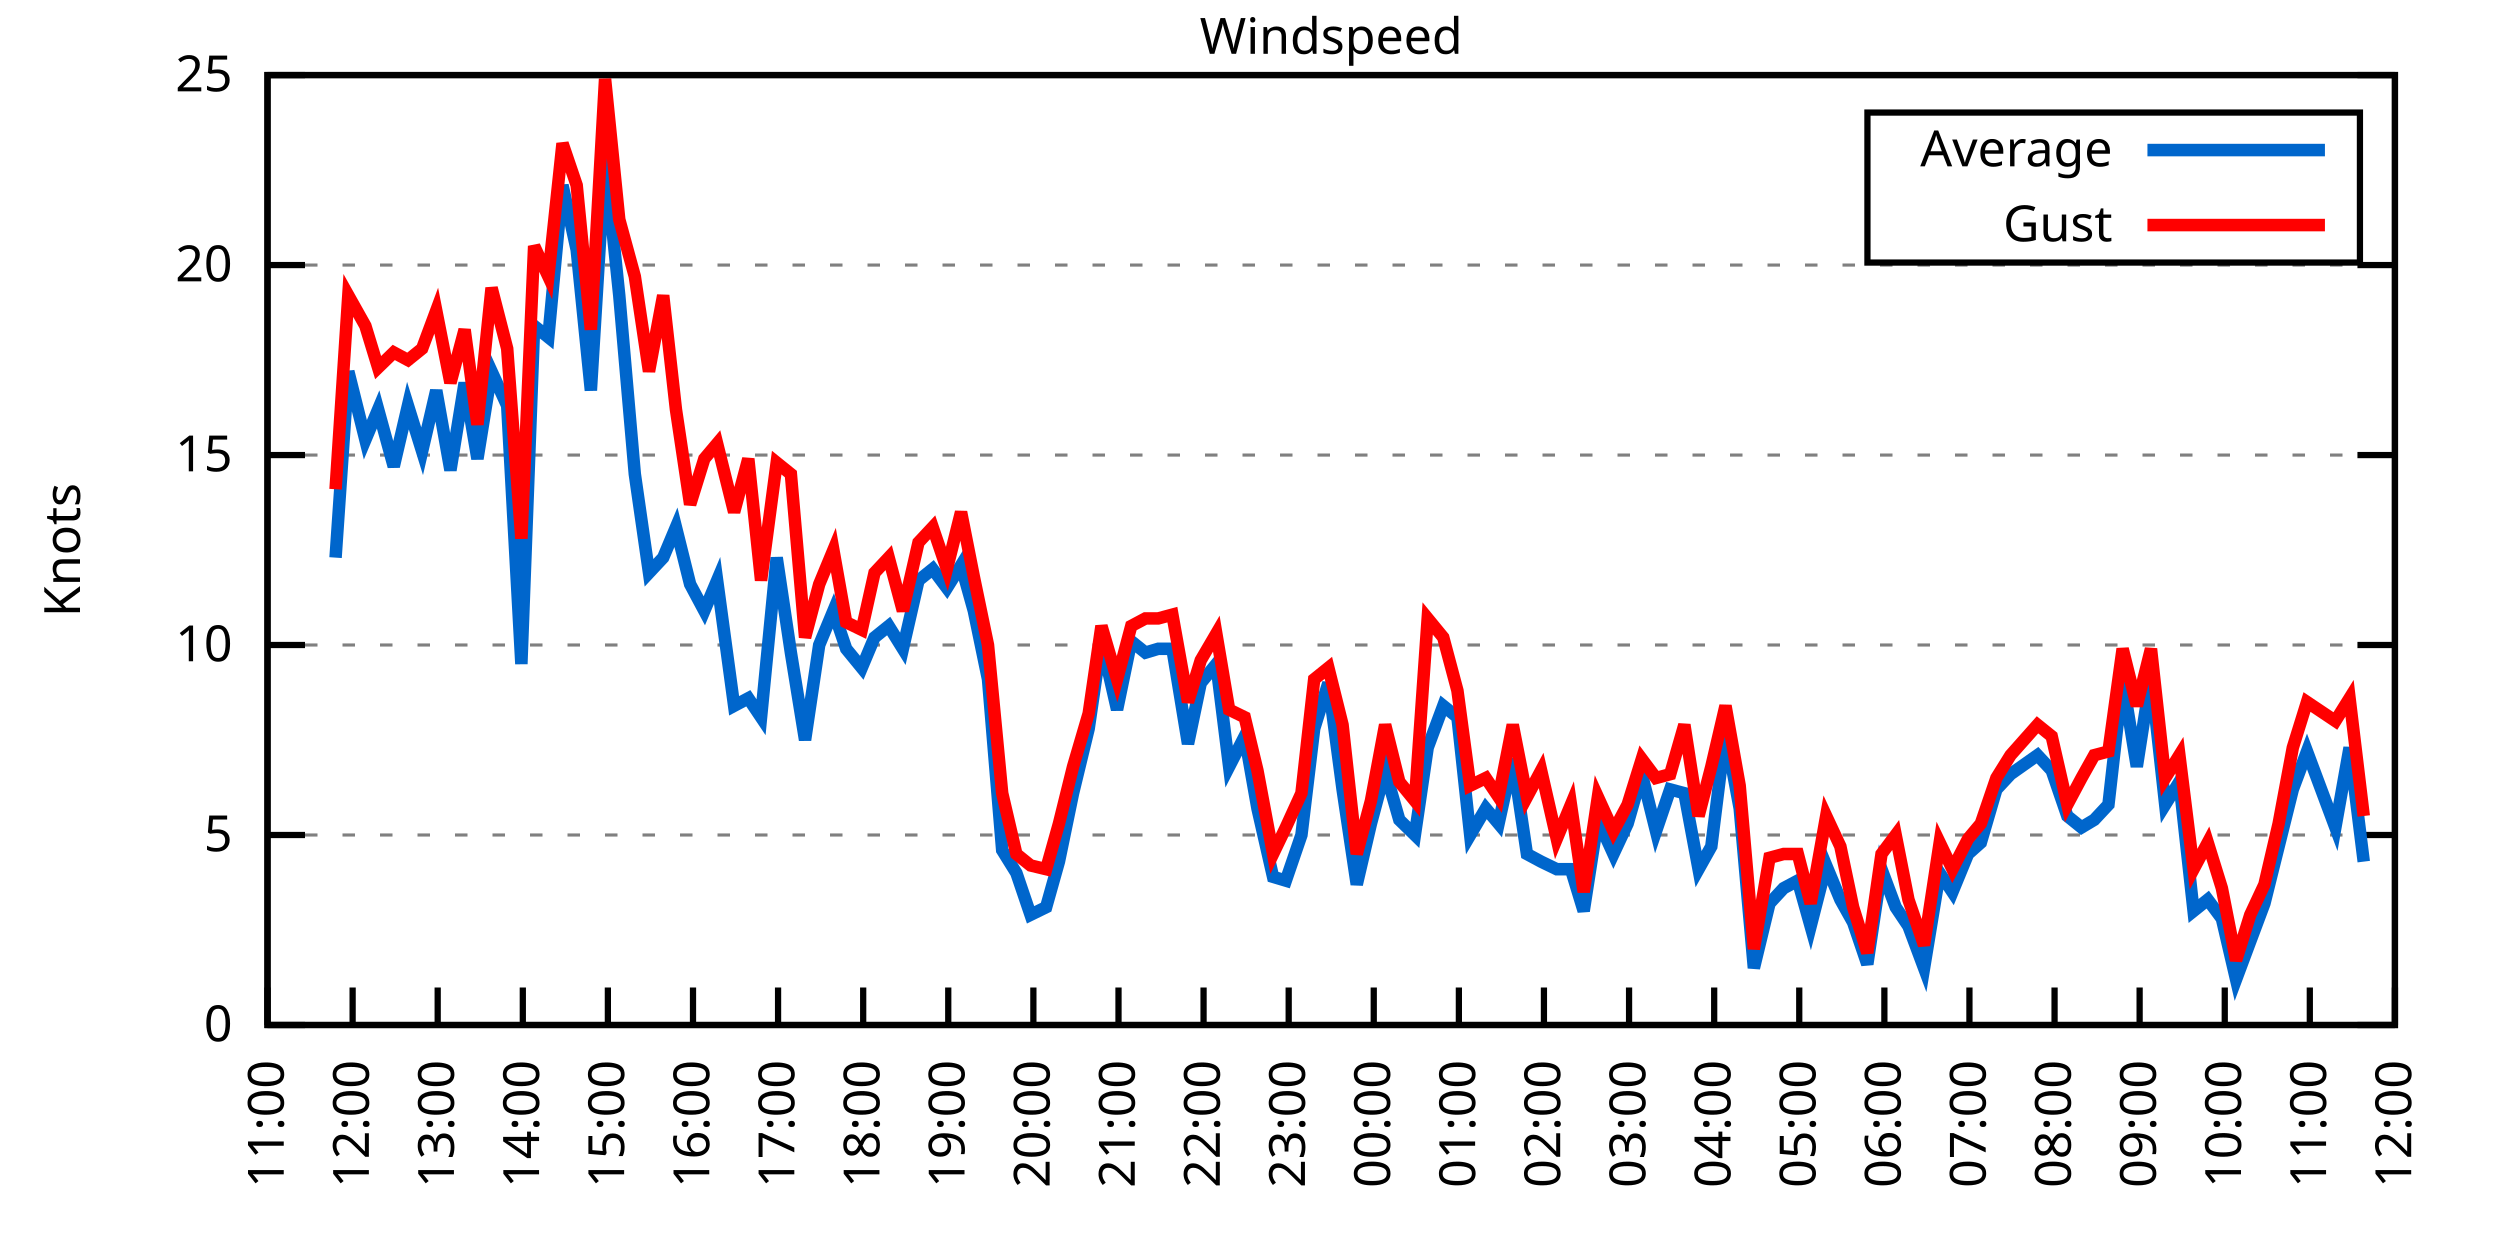
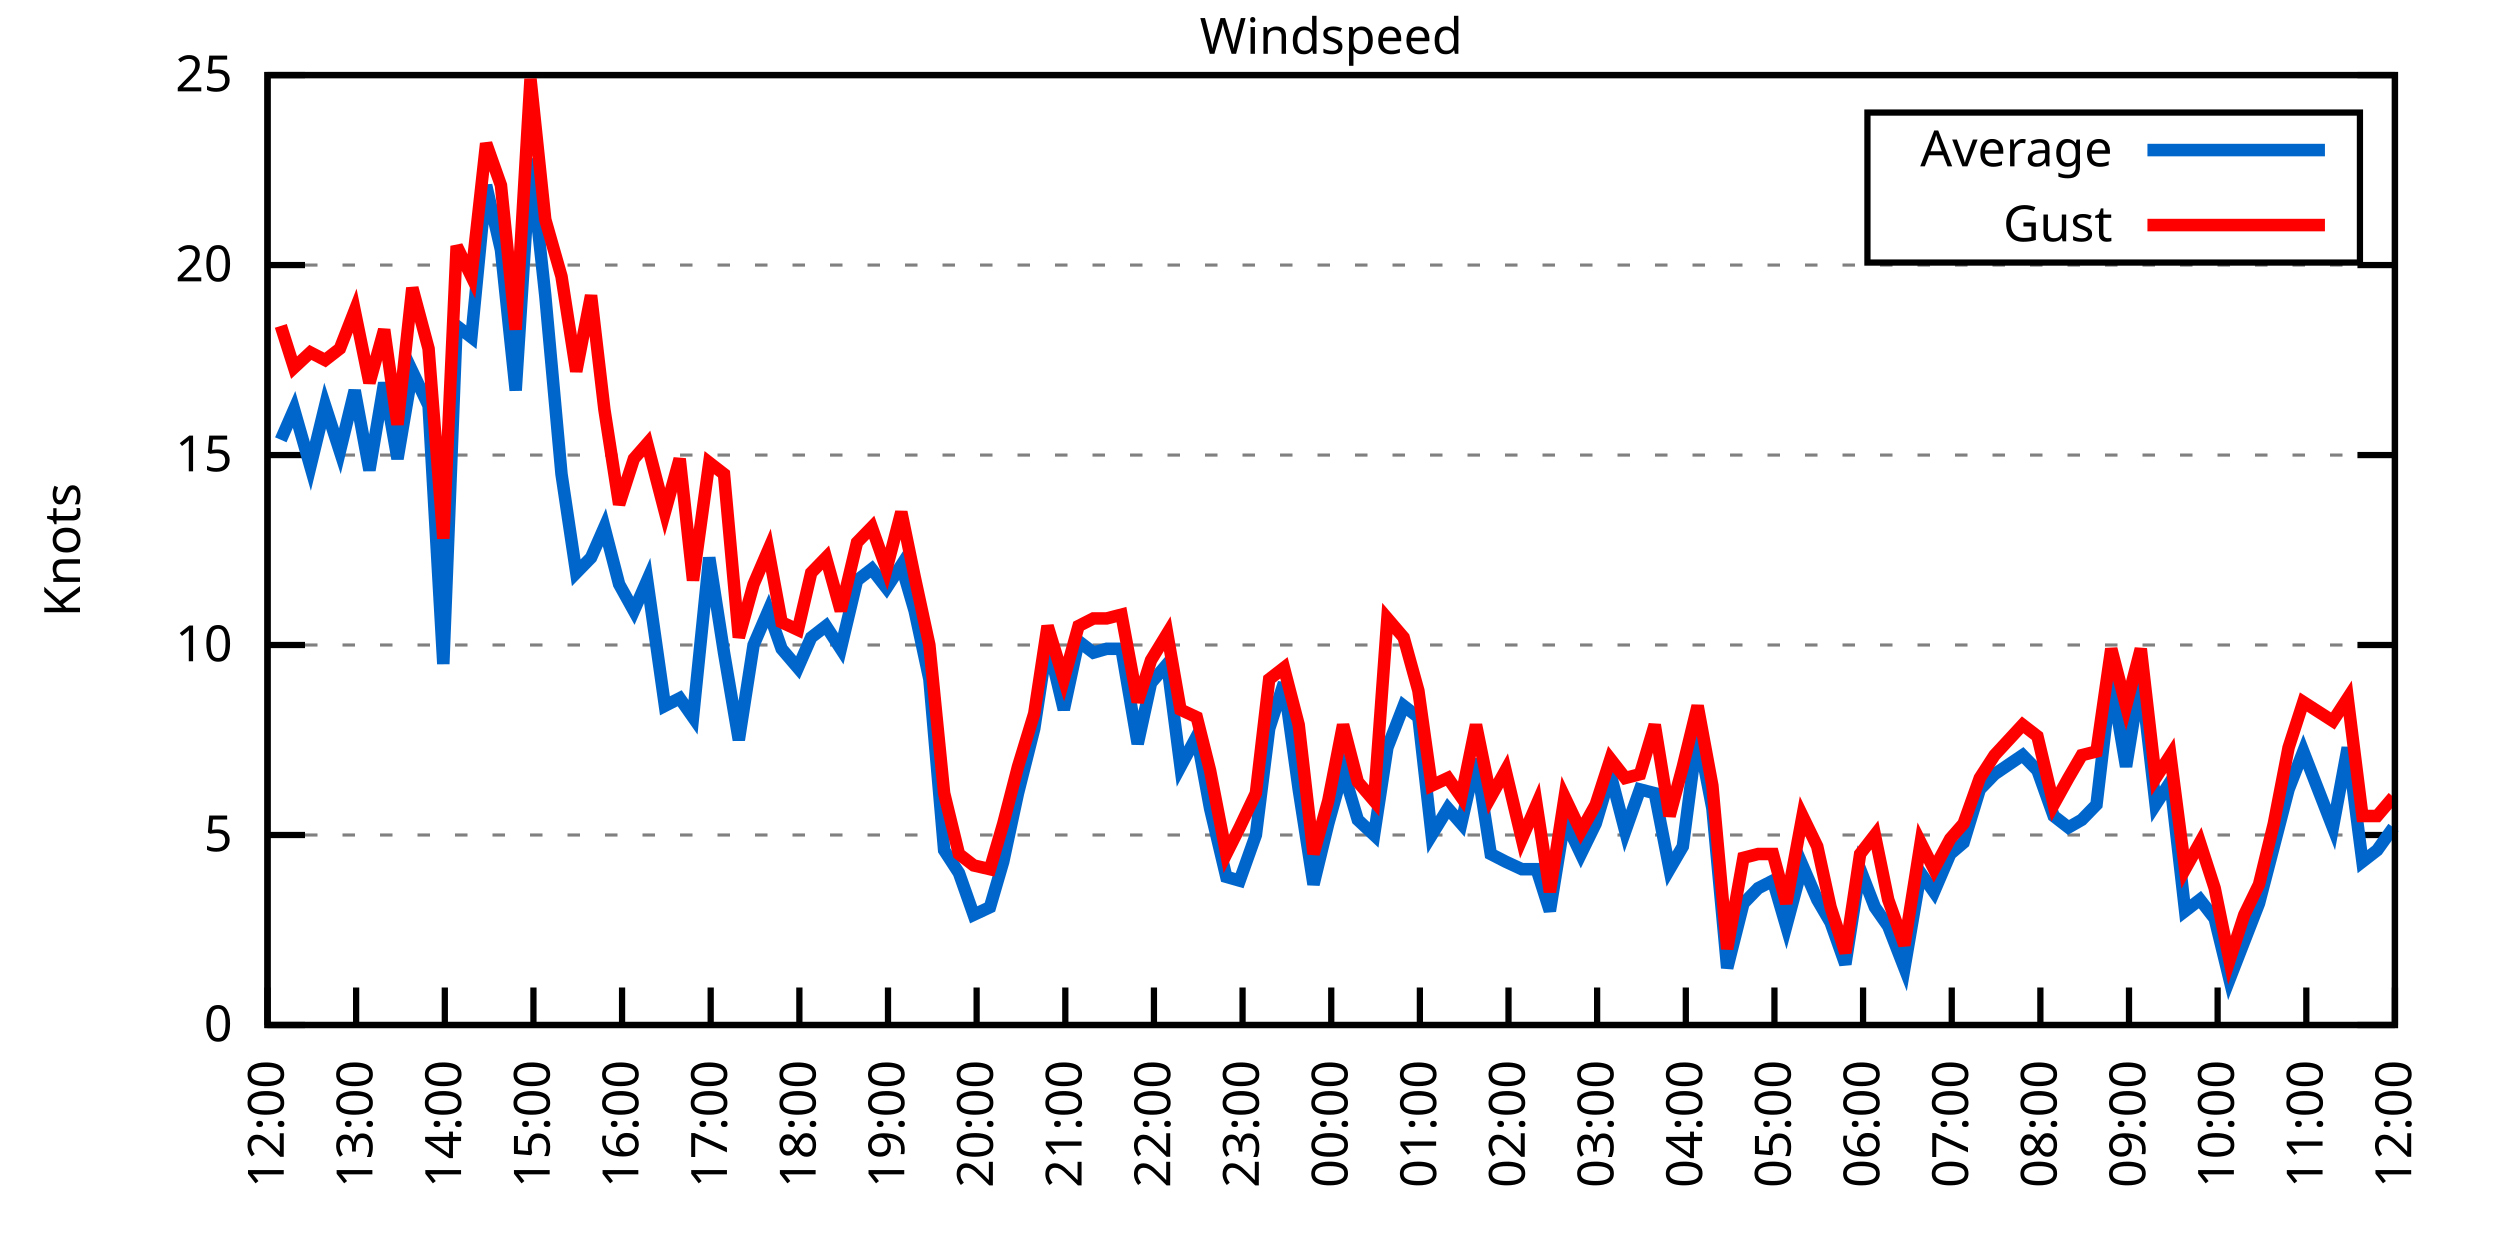
<svg xmlns="http://www.w3.org/2000/svg" xmlns:xlink="http://www.w3.org/1999/xlink" width="400" height="200" viewBox="0 0 400 200">
  <g id="gnuplot_canvas">
    <rect x="0" y="0" width="400" height="200" fill="none" />
    <defs>
      <circle id="gpDot" r="0.5" stroke-width="0.5" stroke="currentColor" />
      <path id="gpPt0" stroke-width="0.333" stroke="currentColor" d="M-1,0 h2 M0,-1 v2" />
      <path id="gpPt1" stroke-width="0.333" stroke="currentColor" d="M-1,-1 L1,1 M1,-1 L-1,1" />
      <path id="gpPt2" stroke-width="0.333" stroke="currentColor" d="M-1,0 L1,0 M0,-1 L0,1 M-1,-1 L1,1 M-1,1 L1,-1" />
      <rect id="gpPt3" stroke-width="0.333" stroke="currentColor" x="-1" y="-1" width="2" height="2" />
      <rect id="gpPt4" stroke-width="0.333" stroke="currentColor" fill="currentColor" x="-1" y="-1" width="2" height="2" />
      <circle id="gpPt5" stroke-width="0.333" stroke="currentColor" cx="0" cy="0" r="1" />
      <use xlink:href="#gpPt5" id="gpPt6" fill="currentColor" stroke="none" />
      <path id="gpPt7" stroke-width="0.333" stroke="currentColor" d="M0,-1.33 L-1.33,0.67 L1.33,0.67 z" />
      <use xlink:href="#gpPt7" id="gpPt8" fill="currentColor" stroke="none" />
      <use xlink:href="#gpPt7" id="gpPt9" stroke="currentColor" transform="rotate(180)" />
      <use xlink:href="#gpPt9" id="gpPt10" fill="currentColor" stroke="none" />
      <use xlink:href="#gpPt3" id="gpPt11" stroke="currentColor" transform="rotate(45)" />
      <use xlink:href="#gpPt11" id="gpPt12" fill="currentColor" stroke="none" />
      <path id="gpPt13" stroke-width="0.333" stroke="currentColor" d="M0,1.330 L1.265,0.411 L0.782,-1.067 L-0.782,-1.076 L-1.265,0.411 z" />
      <use xlink:href="#gpPt13" id="gpPt14" fill="currentColor" stroke="none" />
      <filter id="textbox" filterUnits="objectBoundingBox" x="0" y="0" height="1" width="1">
        <feFlood flood-color="white" flood-opacity="1" result="bgnd" />
        <feComposite in="SourceGraphic" in2="bgnd" operator="atop" />
      </filter>
      <filter id="greybox" filterUnits="objectBoundingBox" x="0" y="0" height="1" width="1">
        <feFlood flood-color="lightgrey" flood-opacity="1" result="grey" />
        <feComposite in="SourceGraphic" in2="grey" operator="atop" />
      </filter>
    </defs>
    <g fill="none" color="white" stroke="currentColor" stroke-width="1.00" stroke-linecap="butt" stroke-linejoin="miter">
</g>
    <g fill="none" color="black" stroke="currentColor" stroke-width="1.00" stroke-linecap="butt" stroke-linejoin="miter">
      <g stroke="none" shape-rendering="crispEdges">
        <polygon fill="rgb(255, 255, 255)" points="42.80,164.00 383.18,164.00 383.18,12.02 42.80,12.02 " />
      </g>
    </g>
    <g fill="none" color="black" stroke="currentColor" stroke-width="1.00" stroke-linecap="butt" stroke-linejoin="miter">
</g>
    <g fill="none" color="black" stroke="black" stroke-width="0.50" stroke-linecap="butt" stroke-linejoin="miter">
</g>
    <g fill="none" color="gray" stroke="currentColor" stroke-width="0.50" stroke-linecap="butt" stroke-linejoin="miter">
      <path stroke="gray" stroke-dasharray="2,4" class="gridline" d="M42.80,164.00 L383.19,164.00  " />
    </g>
    <g fill="none" color="gray" stroke="gray" stroke-width="1.00" stroke-linecap="butt" stroke-linejoin="miter">
</g>
    <g fill="none" color="black" stroke="currentColor" stroke-width="1.00" stroke-linecap="butt" stroke-linejoin="miter">
      <path stroke="black" d="M42.80,164.00 L48.80,164.00 M383.19,164.00 L377.19,164.00  " />
      <g transform="translate(37.20,166.60)" stroke="none" fill="black" font-family="Sans" font-size="8.00" text-anchor="end">
        <text>
          <tspan font-family="Sans"> 0</tspan>
        </text>
      </g>
    </g>
    <g fill="none" color="black" stroke="currentColor" stroke-width="1.00" stroke-linecap="butt" stroke-linejoin="miter">
</g>
    <g fill="none" color="black" stroke="black" stroke-width="0.50" stroke-linecap="butt" stroke-linejoin="miter">
</g>
    <g fill="none" color="gray" stroke="currentColor" stroke-width="0.50" stroke-linecap="butt" stroke-linejoin="miter">
      <path stroke="gray" stroke-dasharray="2,4" class="gridline" d="M42.80,133.60 L383.19,133.60  " />
    </g>
    <g fill="none" color="gray" stroke="gray" stroke-width="1.00" stroke-linecap="butt" stroke-linejoin="miter">
</g>
    <g fill="none" color="black" stroke="currentColor" stroke-width="1.00" stroke-linecap="butt" stroke-linejoin="miter">
      <path stroke="black" d="M42.80,133.60 L48.80,133.60 M383.19,133.60 L377.19,133.60  " />
      <g transform="translate(37.20,136.20)" stroke="none" fill="black" font-family="Sans" font-size="8.00" text-anchor="end">
        <text>
          <tspan font-family="Sans"> 5</tspan>
        </text>
      </g>
    </g>
    <g fill="none" color="black" stroke="currentColor" stroke-width="1.00" stroke-linecap="butt" stroke-linejoin="miter">
</g>
    <g fill="none" color="black" stroke="black" stroke-width="0.50" stroke-linecap="butt" stroke-linejoin="miter">
</g>
    <g fill="none" color="gray" stroke="currentColor" stroke-width="0.50" stroke-linecap="butt" stroke-linejoin="miter">
      <path stroke="gray" stroke-dasharray="2,4" class="gridline" d="M42.80,103.20 L383.19,103.20  " />
    </g>
    <g fill="none" color="gray" stroke="gray" stroke-width="1.00" stroke-linecap="butt" stroke-linejoin="miter">
</g>
    <g fill="none" color="black" stroke="currentColor" stroke-width="1.00" stroke-linecap="butt" stroke-linejoin="miter">
      <path stroke="black" d="M42.80,103.20 L48.80,103.20 M383.19,103.20 L377.19,103.20  " />
      <g transform="translate(37.20,105.80)" stroke="none" fill="black" font-family="Sans" font-size="8.00" text-anchor="end">
        <text>
          <tspan font-family="Sans"> 10</tspan>
        </text>
      </g>
    </g>
    <g fill="none" color="black" stroke="currentColor" stroke-width="1.00" stroke-linecap="butt" stroke-linejoin="miter">
</g>
    <g fill="none" color="black" stroke="black" stroke-width="0.50" stroke-linecap="butt" stroke-linejoin="miter">
</g>
    <g fill="none" color="gray" stroke="currentColor" stroke-width="0.50" stroke-linecap="butt" stroke-linejoin="miter">
      <path stroke="gray" stroke-dasharray="2,4" class="gridline" d="M42.80,72.81 L383.19,72.81  " />
    </g>
    <g fill="none" color="gray" stroke="gray" stroke-width="1.00" stroke-linecap="butt" stroke-linejoin="miter">
</g>
    <g fill="none" color="black" stroke="currentColor" stroke-width="1.00" stroke-linecap="butt" stroke-linejoin="miter">
      <path stroke="black" d="M42.80,72.81 L48.80,72.81 M383.19,72.81 L377.19,72.81  " />
      <g transform="translate(37.20,75.41)" stroke="none" fill="black" font-family="Sans" font-size="8.00" text-anchor="end">
        <text>
          <tspan font-family="Sans"> 15</tspan>
        </text>
      </g>
    </g>
    <g fill="none" color="black" stroke="currentColor" stroke-width="1.00" stroke-linecap="butt" stroke-linejoin="miter">
</g>
    <g fill="none" color="black" stroke="black" stroke-width="0.50" stroke-linecap="butt" stroke-linejoin="miter">
</g>
    <g fill="none" color="gray" stroke="currentColor" stroke-width="0.50" stroke-linecap="butt" stroke-linejoin="miter">
      <path stroke="gray" stroke-dasharray="2,4" class="gridline" d="M42.80,42.41 L383.19,42.41  " />
    </g>
    <g fill="none" color="gray" stroke="gray" stroke-width="1.00" stroke-linecap="butt" stroke-linejoin="miter">
</g>
    <g fill="none" color="black" stroke="currentColor" stroke-width="1.00" stroke-linecap="butt" stroke-linejoin="miter">
      <path stroke="black" d="M42.80,42.41 L48.80,42.41 M383.19,42.41 L377.19,42.41  " />
      <g transform="translate(37.20,45.01)" stroke="none" fill="black" font-family="Sans" font-size="8.00" text-anchor="end">
        <text>
          <tspan font-family="Sans"> 20</tspan>
        </text>
      </g>
    </g>
    <g fill="none" color="black" stroke="currentColor" stroke-width="1.00" stroke-linecap="butt" stroke-linejoin="miter">
</g>
    <g fill="none" color="black" stroke="black" stroke-width="0.50" stroke-linecap="butt" stroke-linejoin="miter">
</g>
    <g fill="none" color="gray" stroke="currentColor" stroke-width="0.50" stroke-linecap="butt" stroke-linejoin="miter">
      <path stroke="gray" stroke-dasharray="2,4" class="gridline" d="M42.80,12.01 L383.19,12.01  " />
    </g>
    <g fill="none" color="gray" stroke="gray" stroke-width="1.00" stroke-linecap="butt" stroke-linejoin="miter">
</g>
    <g fill="none" color="black" stroke="currentColor" stroke-width="1.00" stroke-linecap="butt" stroke-linejoin="miter">
      <path stroke="black" d="M42.80,12.01 L48.80,12.01 M383.19,12.01 L377.19,12.01  " />
      <g transform="translate(37.20,14.61)" stroke="none" fill="black" font-family="Sans" font-size="8.00" text-anchor="end">
        <text>
          <tspan font-family="Sans"> 25</tspan>
        </text>
      </g>
    </g>
    <g fill="none" color="black" stroke="currentColor" stroke-width="1.00" stroke-linecap="butt" stroke-linejoin="miter">
      <path stroke="black" d="M42.80,164.00 L42.80,158.00  " />
      <g transform="translate(45.40,169.60) rotate(270.00)" stroke="none" fill="black" font-family="Sans" font-size="8.00" text-anchor="end">
        <text>
-           <tspan font-family="Sans">11:00</tspan>
-         </text>
-       </g>
-     </g>
-     <g fill="none" color="black" stroke="currentColor" stroke-width="1.00" stroke-linecap="butt" stroke-linejoin="miter">
-       <path stroke="black" d="M56.42,164.00 L56.42,158.00  " />
-       <g transform="translate(59.02,169.60) rotate(270.00)" stroke="none" fill="black" font-family="Sans" font-size="8.00" text-anchor="end">
-         <text>
          <tspan font-family="Sans">12:00</tspan>
        </text>
      </g>
    </g>
    <g fill="none" color="black" stroke="currentColor" stroke-width="1.00" stroke-linecap="butt" stroke-linejoin="miter">
-       <path stroke="black" d="M70.03,164.00 L70.03,158.00  " />
-       <g transform="translate(72.63,169.60) rotate(270.00)" stroke="none" fill="black" font-family="Sans" font-size="8.00" text-anchor="end">
+       <path stroke="black" d="M56.98,164.00 L56.98,158.00  " />
+       <g transform="translate(59.58,169.60) rotate(270.00)" stroke="none" fill="black" font-family="Sans" font-size="8.00" text-anchor="end">
        <text>
          <tspan font-family="Sans">13:00</tspan>
        </text>
      </g>
    </g>
    <g fill="none" color="black" stroke="currentColor" stroke-width="1.00" stroke-linecap="butt" stroke-linejoin="miter">
-       <path stroke="black" d="M83.65,164.00 L83.65,158.00  " />
-       <g transform="translate(86.25,169.60) rotate(270.00)" stroke="none" fill="black" font-family="Sans" font-size="8.00" text-anchor="end">
+       <path stroke="black" d="M71.17,164.00 L71.17,158.00  " />
+       <g transform="translate(73.77,169.60) rotate(270.00)" stroke="none" fill="black" font-family="Sans" font-size="8.00" text-anchor="end">
        <text>
          <tspan font-family="Sans">14:00</tspan>
        </text>
      </g>
    </g>
    <g fill="none" color="black" stroke="currentColor" stroke-width="1.00" stroke-linecap="butt" stroke-linejoin="miter">
-       <path stroke="black" d="M97.26,164.00 L97.26,158.00  " />
-       <g transform="translate(99.86,169.60) rotate(270.00)" stroke="none" fill="black" font-family="Sans" font-size="8.00" text-anchor="end">
+       <path stroke="black" d="M85.35,164.00 L85.35,158.00  " />
+       <g transform="translate(87.95,169.60) rotate(270.00)" stroke="none" fill="black" font-family="Sans" font-size="8.00" text-anchor="end">
        <text>
          <tspan font-family="Sans">15:00</tspan>
        </text>
      </g>
    </g>
    <g fill="none" color="black" stroke="currentColor" stroke-width="1.00" stroke-linecap="butt" stroke-linejoin="miter">
-       <path stroke="black" d="M110.88,164.00 L110.88,158.00  " />
-       <g transform="translate(113.48,169.60) rotate(270.00)" stroke="none" fill="black" font-family="Sans" font-size="8.00" text-anchor="end">
+       <path stroke="black" d="M99.53,164.00 L99.53,158.00  " />
+       <g transform="translate(102.13,169.60) rotate(270.00)" stroke="none" fill="black" font-family="Sans" font-size="8.00" text-anchor="end">
        <text>
          <tspan font-family="Sans">16:00</tspan>
        </text>
      </g>
    </g>
    <g fill="none" color="black" stroke="currentColor" stroke-width="1.00" stroke-linecap="butt" stroke-linejoin="miter">
-       <path stroke="black" d="M124.49,164.00 L124.49,158.00  " />
-       <g transform="translate(127.09,169.60) rotate(270.00)" stroke="none" fill="black" font-family="Sans" font-size="8.00" text-anchor="end">
+       <path stroke="black" d="M113.71,164.00 L113.71,158.00  " />
+       <g transform="translate(116.31,169.60) rotate(270.00)" stroke="none" fill="black" font-family="Sans" font-size="8.00" text-anchor="end">
        <text>
          <tspan font-family="Sans">17:00</tspan>
        </text>
      </g>
    </g>
    <g fill="none" color="black" stroke="currentColor" stroke-width="1.00" stroke-linecap="butt" stroke-linejoin="miter">
-       <path stroke="black" d="M138.11,164.00 L138.11,158.00  " />
-       <g transform="translate(140.71,169.60) rotate(270.00)" stroke="none" fill="black" font-family="Sans" font-size="8.00" text-anchor="end">
+       <path stroke="black" d="M127.90,164.00 L127.90,158.00  " />
+       <g transform="translate(130.50,169.60) rotate(270.00)" stroke="none" fill="black" font-family="Sans" font-size="8.00" text-anchor="end">
        <text>
          <tspan font-family="Sans">18:00</tspan>
        </text>
      </g>
    </g>
    <g fill="none" color="black" stroke="currentColor" stroke-width="1.00" stroke-linecap="butt" stroke-linejoin="miter">
-       <path stroke="black" d="M151.72,164.00 L151.72,158.00  " />
-       <g transform="translate(154.32,169.60) rotate(270.00)" stroke="none" fill="black" font-family="Sans" font-size="8.00" text-anchor="end">
+       <path stroke="black" d="M142.08,164.00 L142.08,158.00  " />
+       <g transform="translate(144.68,169.60) rotate(270.00)" stroke="none" fill="black" font-family="Sans" font-size="8.00" text-anchor="end">
        <text>
          <tspan font-family="Sans">19:00</tspan>
        </text>
      </g>
    </g>
    <g fill="none" color="black" stroke="currentColor" stroke-width="1.00" stroke-linecap="butt" stroke-linejoin="miter">
-       <path stroke="black" d="M165.34,164.00 L165.34,158.00  " />
-       <g transform="translate(167.94,169.60) rotate(270.00)" stroke="none" fill="black" font-family="Sans" font-size="8.00" text-anchor="end">
+       <path stroke="black" d="M156.26,164.00 L156.26,158.00  " />
+       <g transform="translate(158.86,169.60) rotate(270.00)" stroke="none" fill="black" font-family="Sans" font-size="8.00" text-anchor="end">
        <text>
          <tspan font-family="Sans">20:00</tspan>
        </text>
      </g>
    </g>
    <g fill="none" color="black" stroke="currentColor" stroke-width="1.00" stroke-linecap="butt" stroke-linejoin="miter">
-       <path stroke="black" d="M178.96,164.00 L178.96,158.00  " />
-       <g transform="translate(181.56,169.60) rotate(270.00)" stroke="none" fill="black" font-family="Sans" font-size="8.00" text-anchor="end">
+       <path stroke="black" d="M170.45,164.00 L170.45,158.00  " />
+       <g transform="translate(173.05,169.60) rotate(270.00)" stroke="none" fill="black" font-family="Sans" font-size="8.00" text-anchor="end">
        <text>
          <tspan font-family="Sans">21:00</tspan>
        </text>
      </g>
    </g>
    <g fill="none" color="black" stroke="currentColor" stroke-width="1.00" stroke-linecap="butt" stroke-linejoin="miter">
-       <path stroke="black" d="M192.57,164.00 L192.57,158.00  " />
-       <g transform="translate(195.17,169.60) rotate(270.00)" stroke="none" fill="black" font-family="Sans" font-size="8.00" text-anchor="end">
+       <path stroke="black" d="M184.63,164.00 L184.63,158.00  " />
+       <g transform="translate(187.23,169.60) rotate(270.00)" stroke="none" fill="black" font-family="Sans" font-size="8.00" text-anchor="end">
        <text>
          <tspan font-family="Sans">22:00</tspan>
        </text>
      </g>
    </g>
    <g fill="none" color="black" stroke="currentColor" stroke-width="1.00" stroke-linecap="butt" stroke-linejoin="miter">
-       <path stroke="black" d="M206.19,164.00 L206.19,158.00  " />
-       <g transform="translate(208.79,169.60) rotate(270.00)" stroke="none" fill="black" font-family="Sans" font-size="8.00" text-anchor="end">
+       <path stroke="black" d="M198.81,164.00 L198.81,158.00  " />
+       <g transform="translate(201.41,169.60) rotate(270.00)" stroke="none" fill="black" font-family="Sans" font-size="8.00" text-anchor="end">
        <text>
          <tspan font-family="Sans">23:00</tspan>
        </text>
      </g>
    </g>
    <g fill="none" color="black" stroke="currentColor" stroke-width="1.00" stroke-linecap="butt" stroke-linejoin="miter">
-       <path stroke="black" d="M219.80,164.00 L219.80,158.00  " />
-       <g transform="translate(222.40,169.60) rotate(270.00)" stroke="none" fill="black" font-family="Sans" font-size="8.00" text-anchor="end">
+       <path stroke="black" d="M213.00,164.00 L213.00,158.00  " />
+       <g transform="translate(215.60,169.60) rotate(270.00)" stroke="none" fill="black" font-family="Sans" font-size="8.00" text-anchor="end">
        <text>
          <tspan font-family="Sans">00:00</tspan>
        </text>
      </g>
    </g>
    <g fill="none" color="black" stroke="currentColor" stroke-width="1.00" stroke-linecap="butt" stroke-linejoin="miter">
-       <path stroke="black" d="M233.42,164.00 L233.42,158.00  " />
-       <g transform="translate(236.02,169.60) rotate(270.00)" stroke="none" fill="black" font-family="Sans" font-size="8.00" text-anchor="end">
+       <path stroke="black" d="M227.18,164.00 L227.18,158.00  " />
+       <g transform="translate(229.78,169.60) rotate(270.00)" stroke="none" fill="black" font-family="Sans" font-size="8.00" text-anchor="end">
        <text>
          <tspan font-family="Sans">01:00</tspan>
        </text>
      </g>
    </g>
    <g fill="none" color="black" stroke="currentColor" stroke-width="1.00" stroke-linecap="butt" stroke-linejoin="miter">
-       <path stroke="black" d="M247.03,164.00 L247.03,158.00  " />
-       <g transform="translate(249.63,169.60) rotate(270.00)" stroke="none" fill="black" font-family="Sans" font-size="8.00" text-anchor="end">
+       <path stroke="black" d="M241.36,164.00 L241.36,158.00  " />
+       <g transform="translate(243.96,169.60) rotate(270.00)" stroke="none" fill="black" font-family="Sans" font-size="8.00" text-anchor="end">
        <text>
          <tspan font-family="Sans">02:00</tspan>
        </text>
      </g>
    </g>
    <g fill="none" color="black" stroke="currentColor" stroke-width="1.00" stroke-linecap="butt" stroke-linejoin="miter">
-       <path stroke="black" d="M260.65,164.00 L260.65,158.00  " />
-       <g transform="translate(263.25,169.60) rotate(270.00)" stroke="none" fill="black" font-family="Sans" font-size="8.00" text-anchor="end">
+       <path stroke="black" d="M255.54,164.00 L255.54,158.00  " />
+       <g transform="translate(258.14,169.60) rotate(270.00)" stroke="none" fill="black" font-family="Sans" font-size="8.00" text-anchor="end">
        <text>
          <tspan font-family="Sans">03:00</tspan>
        </text>
      </g>
    </g>
    <g fill="none" color="black" stroke="currentColor" stroke-width="1.00" stroke-linecap="butt" stroke-linejoin="miter">
-       <path stroke="black" d="M274.27,164.00 L274.27,158.00  " />
-       <g transform="translate(276.87,169.60) rotate(270.00)" stroke="none" fill="black" font-family="Sans" font-size="8.00" text-anchor="end">
+       <path stroke="black" d="M269.73,164.00 L269.73,158.00  " />
+       <g transform="translate(272.33,169.60) rotate(270.00)" stroke="none" fill="black" font-family="Sans" font-size="8.00" text-anchor="end">
        <text>
          <tspan font-family="Sans">04:00</tspan>
        </text>
      </g>
    </g>
    <g fill="none" color="black" stroke="currentColor" stroke-width="1.00" stroke-linecap="butt" stroke-linejoin="miter">
-       <path stroke="black" d="M287.88,164.00 L287.88,158.00  " />
-       <g transform="translate(290.48,169.60) rotate(270.00)" stroke="none" fill="black" font-family="Sans" font-size="8.00" text-anchor="end">
+       <path stroke="black" d="M283.91,164.00 L283.91,158.00  " />
+       <g transform="translate(286.51,169.60) rotate(270.00)" stroke="none" fill="black" font-family="Sans" font-size="8.00" text-anchor="end">
        <text>
          <tspan font-family="Sans">05:00</tspan>
        </text>
      </g>
    </g>
    <g fill="none" color="black" stroke="currentColor" stroke-width="1.00" stroke-linecap="butt" stroke-linejoin="miter">
-       <path stroke="black" d="M301.50,164.00 L301.50,158.00  " />
-       <g transform="translate(304.10,169.60) rotate(270.00)" stroke="none" fill="black" font-family="Sans" font-size="8.00" text-anchor="end">
+       <path stroke="black" d="M298.09,164.00 L298.09,158.00  " />
+       <g transform="translate(300.69,169.60) rotate(270.00)" stroke="none" fill="black" font-family="Sans" font-size="8.00" text-anchor="end">
        <text>
          <tspan font-family="Sans">06:00</tspan>
        </text>
      </g>
    </g>
    <g fill="none" color="black" stroke="currentColor" stroke-width="1.00" stroke-linecap="butt" stroke-linejoin="miter">
-       <path stroke="black" d="M315.11,164.00 L315.11,158.00  " />
-       <g transform="translate(317.71,169.60) rotate(270.00)" stroke="none" fill="black" font-family="Sans" font-size="8.00" text-anchor="end">
+       <path stroke="black" d="M312.28,164.00 L312.28,158.00  " />
+       <g transform="translate(314.88,169.60) rotate(270.00)" stroke="none" fill="black" font-family="Sans" font-size="8.00" text-anchor="end">
        <text>
          <tspan font-family="Sans">07:00</tspan>
        </text>
      </g>
    </g>
    <g fill="none" color="black" stroke="currentColor" stroke-width="1.00" stroke-linecap="butt" stroke-linejoin="miter">
-       <path stroke="black" d="M328.73,164.00 L328.73,158.00  " />
-       <g transform="translate(331.33,169.60) rotate(270.00)" stroke="none" fill="black" font-family="Sans" font-size="8.00" text-anchor="end">
+       <path stroke="black" d="M326.46,164.00 L326.46,158.00  " />
+       <g transform="translate(329.06,169.60) rotate(270.00)" stroke="none" fill="black" font-family="Sans" font-size="8.00" text-anchor="end">
        <text>
          <tspan font-family="Sans">08:00</tspan>
        </text>
      </g>
    </g>
    <g fill="none" color="black" stroke="currentColor" stroke-width="1.00" stroke-linecap="butt" stroke-linejoin="miter">
-       <path stroke="black" d="M342.34,164.00 L342.34,158.00  " />
-       <g transform="translate(344.94,169.60) rotate(270.00)" stroke="none" fill="black" font-family="Sans" font-size="8.00" text-anchor="end">
+       <path stroke="black" d="M340.64,164.00 L340.64,158.00  " />
+       <g transform="translate(343.24,169.60) rotate(270.00)" stroke="none" fill="black" font-family="Sans" font-size="8.00" text-anchor="end">
        <text>
          <tspan font-family="Sans">09:00</tspan>
        </text>
      </g>
    </g>
    <g fill="none" color="black" stroke="currentColor" stroke-width="1.00" stroke-linecap="butt" stroke-linejoin="miter">
-       <path stroke="black" d="M355.96,164.00 L355.96,158.00  " />
-       <g transform="translate(358.56,169.60) rotate(270.00)" stroke="none" fill="black" font-family="Sans" font-size="8.00" text-anchor="end">
+       <path stroke="black" d="M354.82,164.00 L354.82,158.00  " />
+       <g transform="translate(357.42,169.60) rotate(270.00)" stroke="none" fill="black" font-family="Sans" font-size="8.00" text-anchor="end">
        <text>
          <tspan font-family="Sans">10:00</tspan>
        </text>
      </g>
    </g>
    <g fill="none" color="black" stroke="currentColor" stroke-width="1.00" stroke-linecap="butt" stroke-linejoin="miter">
-       <path stroke="black" d="M369.57,164.00 L369.57,158.00  " />
-       <g transform="translate(372.17,169.60) rotate(270.00)" stroke="none" fill="black" font-family="Sans" font-size="8.00" text-anchor="end">
+       <path stroke="black" d="M369.01,164.00 L369.01,158.00  " />
+       <g transform="translate(371.61,169.60) rotate(270.00)" stroke="none" fill="black" font-family="Sans" font-size="8.00" text-anchor="end">
        <text>
          <tspan font-family="Sans">11:00</tspan>
        </text>
      </g>
    </g>
    <g fill="none" color="black" stroke="currentColor" stroke-width="1.00" stroke-linecap="butt" stroke-linejoin="miter">
      <path stroke="black" d="M383.19,164.00 L383.19,158.00  " />
      <g transform="translate(385.79,169.60) rotate(270.00)" stroke="none" fill="black" font-family="Sans" font-size="8.00" text-anchor="end">
        <text>
          <tspan font-family="Sans">12:00</tspan>
        </text>
      </g>
    </g>
    <g fill="none" color="black" stroke="currentColor" stroke-width="1.00" stroke-linecap="butt" stroke-linejoin="miter">
</g>
    <g fill="none" color="black" stroke="currentColor" stroke-width="1.00" stroke-linecap="butt" stroke-linejoin="miter">
      <path stroke="black" d="M42.80,12.01 L42.80,164.00 L383.19,164.00 L383.19,12.01 L42.80,12.01 Z  " />
    </g>
    <g fill="none" color="black" stroke="currentColor" stroke-width="1.00" stroke-linecap="butt" stroke-linejoin="miter">
</g>
    <g fill="none" color="black" stroke="currentColor" stroke-width="1.00" stroke-linecap="butt" stroke-linejoin="miter">
      <path stroke="black" d="M298.79,42.01 L298.79,18.01 L377.59,18.01 L377.59,42.01 L298.79,42.01 Z  " />
    </g>
    <g id="Windspeed_plot_1">
      <g fill="none" color="white" stroke="black" stroke-width="2.00" stroke-linecap="butt" stroke-linejoin="miter">
</g>
      <g fill="none" color="black" stroke="currentColor" stroke-width="2.00" stroke-linecap="butt" stroke-linejoin="miter">
        <g transform="translate(337.99,26.61)" stroke="none" fill="black" font-family="Sans" font-size="8.00" text-anchor="end">
          <text>
            <tspan font-family="Sans">Average</tspan>
          </text>
        </g>
      </g>
      <g fill="none" color="black" stroke="currentColor" stroke-width="2.00" stroke-linecap="butt" stroke-linejoin="miter">
-         <path stroke="rgb(  0, 102, 204)" d="M343.59,24.01 L371.99,24.01 M53.69,89.22 L55.73,59.43 L58.46,70.37 L60.50,65.51 L63.00,74.63 L65.27,64.90   L67.54,72.20 L69.80,62.47 L72.07,75.24 L74.34,61.25 L76.39,73.41 L78.65,59.43 L81.15,64.90 L83.42,106.24   L85.46,52.14 L87.73,53.96 L90.00,29.64 L92.27,39.98 L94.54,62.47 L96.81,25.39 L99.08,47.27 L101.57,75.85   L103.84,91.65 L106.11,89.22 L108.15,84.36 L110.42,93.48 L112.69,97.73 L114.74,92.87 L117.46,112.93 L119.73,111.72   L121.77,114.76 L124.27,89.22 L126.54,104.42 L128.81,118.40 L131.07,103.20 L133.34,97.73 L135.39,103.81 L137.88,106.85   L139.92,101.99 L142.19,100.16 L144.46,103.81 L146.96,92.87 L149.23,91.04 L151.50,94.08 L153.77,90.44 L155.81,97.73   L158.08,108.68 L160.35,136.03 L162.62,139.68 L164.89,146.37 L167.38,145.15 L169.43,137.86 L171.69,126.91 L174.19,116.58   L176.23,102.60 L178.73,113.54 L181.00,102.60 L183.27,104.42 L185.31,103.81 L187.58,103.81 L190.08,119.01 L192.12,109.28   L194.61,106.24 L196.66,122.66 L199.15,117.80 L201.19,129.35 L203.69,140.29 L205.73,140.90 L208.23,133.60 L210.27,116.58   L212.54,109.28 L214.81,126.31 L217.08,141.51 L219.35,131.78 L221.62,123.27 L223.89,131.17 L226.38,133.60 L228.43,119.62   L230.92,112.93 L233.19,114.76 L235.23,133.60 L237.73,129.35 L239.77,131.78 L242.04,121.44 L244.31,136.64 L246.58,137.86   L249.08,139.07 L251.35,139.07 L253.39,145.76 L255.66,131.17 L258.15,136.64 L260.42,131.78 L262.69,123.87 L264.96,132.99   L267.23,126.31 L269.50,126.91 L271.77,139.07 L273.81,135.43 L276.08,117.19 L278.35,129.35 L280.62,154.88 L283.12,144.55   L285.38,142.11 L287.65,140.90 L289.70,148.19 L292.19,138.47 L294.46,143.94 L296.50,147.59 L298.77,154.27 L301.04,139.07   L303.31,145.15 L305.35,148.19 L307.85,154.88 L310.35,139.68 L312.39,142.72 L314.89,136.64 L316.93,134.82 L319.42,126.31   L321.69,123.87 L326.00,120.83 L328.27,123.27 L330.77,130.56 L333.04,132.39 L335.08,131.17 L337.35,128.74 L339.62,108.68   L341.89,122.66 L344.16,108.07 L346.43,128.74 L348.70,125.09 L350.97,145.76 L353.24,143.94 L355.50,146.98 L357.77,156.70   L360.04,150.62 L362.31,144.55 L364.58,135.43 L366.85,126.31 L369.12,120.23 L373.66,132.39 L375.93,119.62 L378.20,137.86    " />
+         <path stroke="rgb(  0, 102, 204)" d="M343.59,24.01 L371.99,24.01 M44.93,70.37 L47.05,65.51 L49.66,74.63 L52.02,64.90 L54.38,72.20 L56.75,62.47   L59.11,75.24 L61.47,61.25 L63.60,73.41 L65.97,59.43 L68.57,64.90 L70.93,106.24 L73.06,52.14 L75.42,53.96   L77.78,29.64 L80.15,39.98 L82.51,62.47 L84.88,25.39 L87.24,47.27 L89.84,75.85 L92.20,91.65 L94.57,89.22   L96.70,84.36 L99.06,93.48 L101.42,97.73 L103.55,92.87 L106.39,112.93 L108.75,111.72 L110.88,114.76 L113.48,89.22   L115.84,104.42 L118.21,118.40 L120.57,103.20 L122.93,97.73 L125.06,103.81 L127.66,106.85 L129.79,101.99 L132.15,100.16   L134.52,103.81 L137.12,92.87 L139.48,91.04 L141.84,94.08 L144.21,90.44 L146.34,97.73 L148.70,108.68 L151.06,136.03   L153.43,139.68 L155.79,146.37 L158.39,145.15 L160.52,137.86 L162.88,126.91 L165.48,116.58 L167.61,102.60 L170.21,113.54   L172.57,102.60 L174.94,104.42 L177.06,103.81 L179.43,103.81 L182.03,119.01 L184.16,109.28 L186.76,106.24 L188.88,122.66   L191.48,117.80 L193.61,129.35 L196.21,140.29 L198.34,140.90 L200.94,133.60 L203.07,116.58 L205.43,109.28 L207.79,126.31   L210.16,141.51 L212.52,131.78 L214.89,123.27 L217.25,131.17 L219.85,133.60 L221.98,119.62 L224.58,112.93 L226.94,114.76   L229.07,133.60 L231.67,129.35 L233.80,131.78 L236.16,121.44 L238.52,136.64 L240.89,137.86 L243.49,139.07 L245.85,139.07   L247.98,145.76 L250.34,131.17 L252.94,136.64 L255.31,131.78 L257.67,123.87 L260.04,132.99 L262.40,126.31 L264.76,126.91   L267.13,139.07 L269.25,135.43 L271.62,117.19 L273.98,129.35 L276.35,154.88 L278.95,144.55 L281.31,142.11 L283.67,140.90   L285.80,148.19 L288.40,138.47 L290.76,143.94 L292.89,147.59 L295.26,154.27 L297.62,139.07 L299.98,145.15 L302.11,148.19   L304.71,154.88 L307.31,139.68 L309.44,142.72 L312.04,136.64 L314.17,134.82 L316.77,126.31 L319.13,123.87 L323.62,120.83   L325.99,123.27 L328.59,130.56 L330.95,132.39 L333.08,131.17 L335.44,128.74 L337.80,108.68 L340.17,122.66 L342.53,108.07   L344.90,128.74 L347.26,125.09 L349.62,145.76 L351.99,143.94 L354.35,146.98 L356.72,156.70 L359.08,150.62 L361.44,144.55   L363.81,135.43 L366.17,126.31 L368.53,120.23 L373.26,132.39 L375.63,119.62 L377.99,137.86 L380.35,136.03 L382.95,132.39    " />
      </g>
    </g>
    <g id="Windspeed_plot_2">
      <g fill="none" color="black" stroke="currentColor" stroke-width="2.00" stroke-linecap="butt" stroke-linejoin="miter">
        <g transform="translate(337.99,38.61)" stroke="none" fill="black" font-family="Sans" font-size="8.00" text-anchor="end">
          <text>
            <tspan font-family="Sans">Gust</tspan>
          </text>
        </g>
      </g>
      <g fill="none" color="black" stroke="currentColor" stroke-width="2.00" stroke-linecap="butt" stroke-linejoin="miter">
-         <path stroke="rgb(255,   0,   0)" d="M343.59,36.01 L371.99,36.01 M53.69,78.28 L55.73,47.27 L58.46,52.14 L60.50,58.82 L63.00,56.39 L65.27,57.61   L67.54,55.78 L69.80,49.70 L72.07,61.25 L74.34,52.74 L76.39,67.94 L78.65,46.06 L81.15,55.78 L83.42,86.18   L85.46,39.37 L87.73,44.23 L90.00,22.95 L92.27,29.64 L94.54,52.74 L96.81,12.62 L99.08,35.11 L101.57,44.23   L103.84,59.43 L106.11,47.27 L108.15,65.51 L110.42,80.71 L112.69,73.41 L114.74,70.98 L117.46,81.93 L119.73,73.41   L121.77,92.87 L124.27,74.02 L126.54,75.85 L128.81,101.99 L131.07,93.48 L133.34,88.00 L135.39,99.56 L137.88,100.77   L139.92,91.65 L142.19,89.22 L144.46,97.73 L146.96,86.79 L149.23,84.36 L151.50,91.04 L153.77,81.93 L155.81,92.26   L158.08,103.20 L160.35,126.91 L162.62,136.64 L164.89,138.47 L167.38,139.07 L169.43,131.78 L171.69,122.66 L174.19,114.15   L176.23,100.16 L178.73,108.68 L181.00,100.16 L183.27,98.95 L185.31,98.95 L187.58,98.34 L190.08,112.32 L192.12,105.64   L194.61,101.38 L196.66,113.54 L199.15,114.76 L201.19,123.27 L203.69,136.64 L205.73,132.39 L208.23,126.91 L210.27,108.68   L212.54,106.85 L214.81,115.97 L217.08,136.64 L219.35,128.13 L221.62,115.97 L223.89,125.09 L226.38,128.13 L228.43,98.95   L230.92,101.99 L233.19,110.50 L235.23,125.70 L237.73,124.48 L239.77,127.52 L242.04,115.97 L244.31,127.52 L246.58,123.27   L249.08,134.21 L251.35,128.74 L253.39,142.72 L255.66,127.52 L258.15,132.99 L260.42,128.74 L262.69,121.44 L264.96,124.48   L267.23,123.87 L269.50,115.97 L271.77,130.56 L273.81,122.66 L276.08,112.93 L278.35,125.70 L280.62,151.84 L283.12,137.25   L285.38,136.64 L287.65,136.64 L289.70,144.55 L292.19,130.56 L294.46,135.43 L296.50,145.15 L298.77,152.45 L301.04,136.64   L303.31,133.60 L305.35,143.94 L307.85,151.23 L310.35,134.82 L312.39,139.07 L314.89,134.21 L316.93,131.78 L319.42,124.48   L321.69,120.83 L326.00,115.97 L328.27,117.80 L330.77,128.74 L333.04,124.48 L335.08,120.83 L337.35,120.23 L339.62,103.81   L341.89,112.93 L344.16,103.81 L346.43,124.48 L348.70,120.83 L350.97,139.07 L353.24,134.82 L355.50,142.11 L357.77,153.66   L360.04,146.37 L362.31,141.51 L364.58,131.78 L366.85,119.62 L369.12,112.32 L373.66,115.36 L375.93,111.72 L378.20,130.56    " />
+         <path stroke="rgb(255,   0,   0)" d="M343.59,36.01 L371.99,36.01 M44.93,52.14 L47.05,58.82 L49.66,56.39 L52.02,57.61 L54.38,55.78 L56.75,49.70   L59.11,61.25 L61.47,52.74 L63.60,67.94 L65.97,46.06 L68.57,55.78 L70.93,86.18 L73.06,39.37 L75.42,44.23   L77.78,22.95 L80.15,29.64 L82.51,52.74 L84.88,12.62 L87.24,35.11 L89.84,44.23 L92.20,59.43 L94.57,47.27   L96.70,65.51 L99.06,80.71 L101.42,73.41 L103.55,70.98 L106.39,81.93 L108.75,73.41 L110.88,92.87 L113.48,74.02   L115.84,75.85 L118.21,101.99 L120.57,93.48 L122.93,88.00 L125.06,99.56 L127.66,100.77 L129.79,91.65 L132.15,89.22   L134.52,97.73 L137.12,86.79 L139.48,84.36 L141.84,91.04 L144.21,81.93 L146.34,92.26 L148.70,103.20 L151.06,126.91   L153.43,136.64 L155.79,138.47 L158.39,139.07 L160.52,131.78 L162.88,122.66 L165.48,114.15 L167.61,100.16 L170.21,108.68   L172.57,100.16 L174.94,98.95 L177.06,98.95 L179.43,98.34 L182.03,112.32 L184.16,105.64 L186.76,101.38 L188.88,113.54   L191.48,114.76 L193.61,123.27 L196.21,136.64 L198.34,132.39 L200.94,126.91 L203.07,108.68 L205.43,106.85 L207.79,115.97   L210.16,136.64 L212.52,128.13 L214.89,115.97 L217.25,125.09 L219.85,128.13 L221.98,98.95 L224.58,101.99 L226.94,110.50   L229.07,125.70 L231.67,124.48 L233.80,127.52 L236.16,115.97 L238.52,127.52 L240.89,123.27 L243.49,134.21 L245.85,128.74   L247.98,142.72 L250.34,127.52 L252.94,132.99 L255.31,128.74 L257.67,121.44 L260.04,124.48 L262.40,123.87 L264.76,115.97   L267.13,130.56 L269.25,122.66 L271.62,112.93 L273.98,125.70 L276.35,151.84 L278.95,137.25 L281.31,136.64 L283.67,136.64   L285.80,144.55 L288.40,130.56 L290.76,135.43 L292.89,145.15 L295.26,152.45 L297.62,136.64 L299.98,133.60 L302.11,143.94   L304.71,151.23 L307.31,134.82 L309.44,139.07 L312.04,134.21 L314.17,131.78 L316.77,124.48 L319.13,120.83 L323.62,115.97   L325.99,117.80 L328.59,128.74 L330.95,124.48 L333.08,120.83 L335.44,120.23 L337.80,103.81 L340.17,112.93 L342.53,103.81   L344.90,124.48 L347.26,120.83 L349.62,139.07 L351.99,134.82 L354.35,142.11 L356.72,153.66 L359.08,146.37 L361.44,141.51   L363.81,131.78 L366.17,119.62 L368.53,112.32 L373.26,115.36 L375.63,111.72 L377.99,130.56 L380.35,130.56 L382.95,127.52    " />
      </g>
    </g>
    <g fill="none" color="black" stroke="currentColor" stroke-width="2.00" stroke-linecap="butt" stroke-linejoin="miter">
</g>
    <g fill="none" color="black" stroke="black" stroke-width="1.00" stroke-linecap="butt" stroke-linejoin="miter">
</g>
    <g fill="none" color="black" stroke="currentColor" stroke-width="1.00" stroke-linecap="butt" stroke-linejoin="miter">
      <path stroke="black" d="M42.80,12.01 L42.80,164.00 L383.19,164.00 L383.19,12.01 L42.80,12.01 Z  " />
      <g transform="translate(12.80,88.01) rotate(270.00)" stroke="none" fill="black" font-family="Sans" font-size="8.00" text-anchor="middle">
        <text>
          <tspan font-family="Sans">Knots</tspan>
        </text>
      </g>
    </g>
    <g fill="none" color="black" stroke="currentColor" stroke-width="1.00" stroke-linecap="butt" stroke-linejoin="miter">
</g>
    <g fill="none" color="black" stroke="currentColor" stroke-width="1.00" stroke-linecap="butt" stroke-linejoin="miter">
      <g transform="translate(212.99,8.61)" stroke="none" fill="black" font-family="Sans" font-size="8.00" text-anchor="middle">
        <text>
          <tspan font-family="Sans">Windspeed</tspan>
        </text>
      </g>
    </g>
    <g fill="none" color="black" stroke="currentColor" stroke-width="1.00" stroke-linecap="butt" stroke-linejoin="miter">
</g>
  </g>
</svg>
